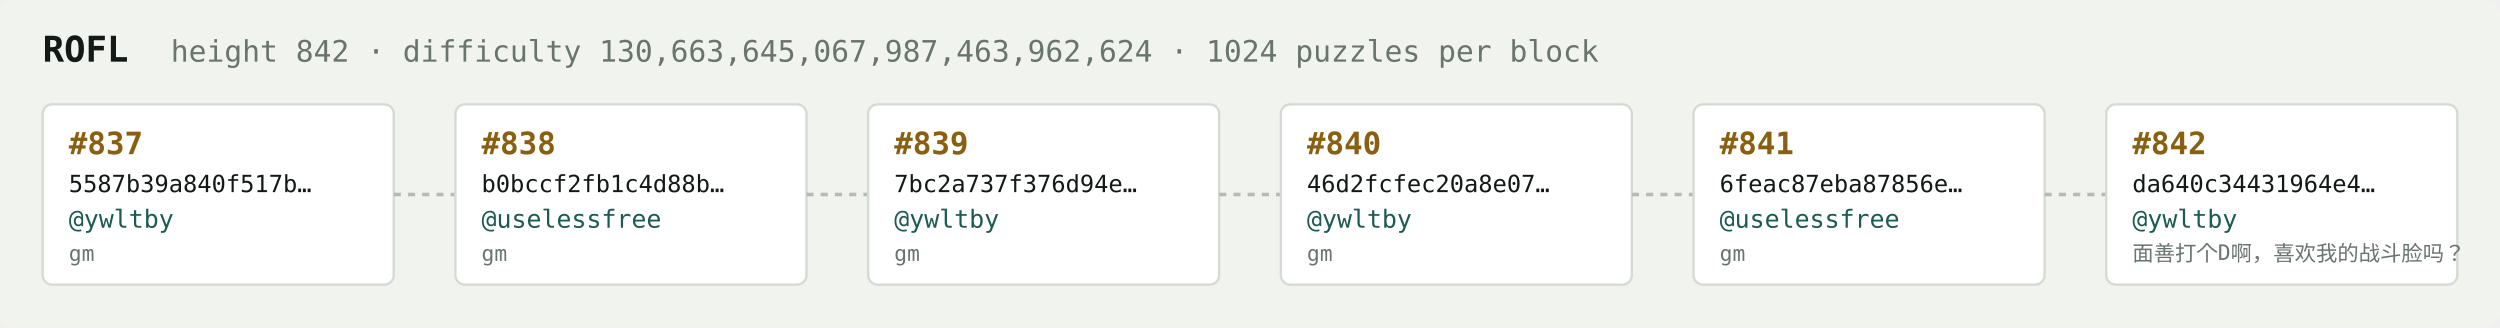
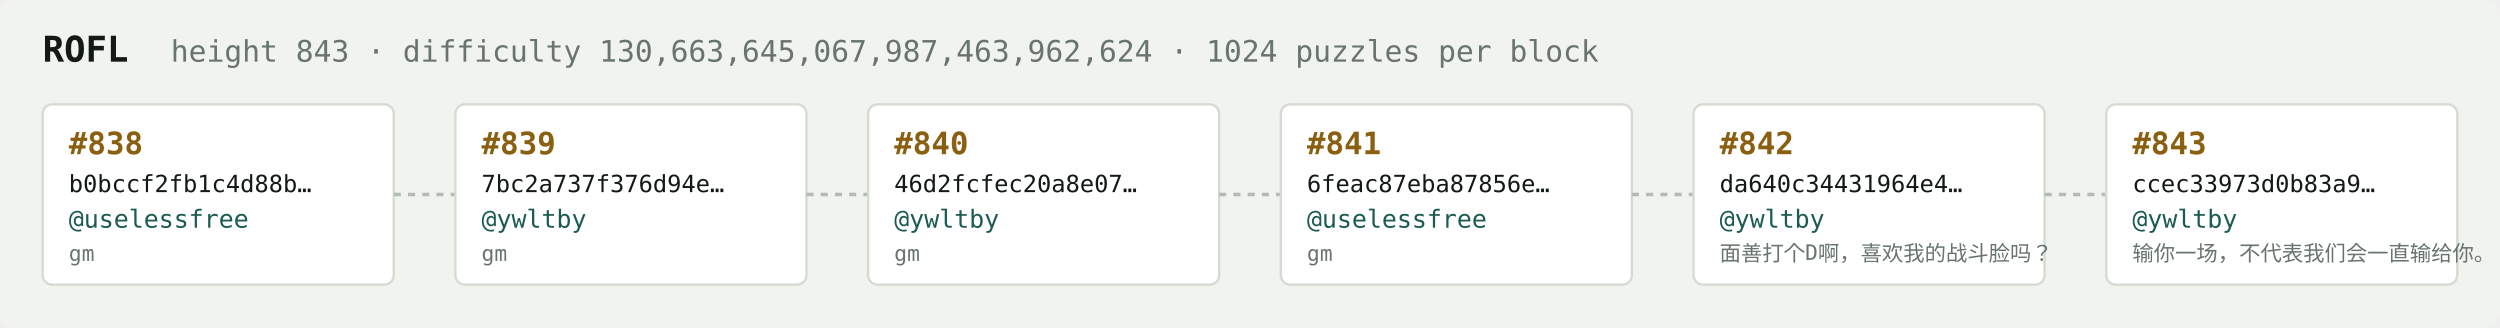
<svg xmlns="http://www.w3.org/2000/svg" width="1054" height="138" viewBox="0 0 1054 138" font-family="ui-monospace,SFMono-Regular,Menlo,monospace">
  <rect fill="#f1f3ef" width="1054" height="138" rx="6" />
  <text x="18" y="26" fill="#121916" font-size="15" font-weight="700">ROFL</text>
-   <text x="72" y="26" fill="#68746e" font-size="12.5">height 842 · difficulty 130,663,645,067,987,463,962,624 · 1024 puzzles per block</text>
+   <text x="72" y="26" fill="#68746e" font-size="12.5">height 843 · difficulty 130,663,645,067,987,463,962,624 · 1024 puzzles per block</text>
  <rect x="18" y="44" width="148" height="76" rx="4" fill="#ffffff" stroke="#d5dbd2" stroke-width="1" />
-   <text x="29" y="65" fill="#8a5f10" font-size="13" font-weight="700">#837</text>
-   <text x="29" y="81" fill="#121916" font-size="10">5587b39a840f517b…</text>
-   <text x="29" y="96" fill="#1c5b52" font-size="10.5">@ywltby</text>
+   <text x="29" y="65" fill="#8a5f10" font-size="13" font-weight="700">#838</text>
+   <text x="29" y="81" fill="#121916" font-size="10">b0bccf2fb1c4d88b…</text>
+   <text x="29" y="96" fill="#1c5b52" font-size="10.5">@uselessfree</text>
  <text x="29" y="110" fill="#68746e" font-size="9">gm</text>
  <line x1="166" y1="82.0" x2="192" y2="82.0" stroke="#b3bcb4" stroke-width="1.5" stroke-dasharray="3 3" />
  <rect x="192" y="44" width="148" height="76" rx="4" fill="#ffffff" stroke="#d5dbd2" stroke-width="1" />
-   <text x="203" y="65" fill="#8a5f10" font-size="13" font-weight="700">#838</text>
-   <text x="203" y="81" fill="#121916" font-size="10">b0bccf2fb1c4d88b…</text>
-   <text x="203" y="96" fill="#1c5b52" font-size="10.5">@uselessfree</text>
+   <text x="203" y="65" fill="#8a5f10" font-size="13" font-weight="700">#839</text>
+   <text x="203" y="81" fill="#121916" font-size="10">7bc2a737f376d94e…</text>
+   <text x="203" y="96" fill="#1c5b52" font-size="10.5">@ywltby</text>
  <text x="203" y="110" fill="#68746e" font-size="9">gm</text>
  <line x1="340" y1="82.0" x2="366" y2="82.0" stroke="#b3bcb4" stroke-width="1.5" stroke-dasharray="3 3" />
  <rect x="366" y="44" width="148" height="76" rx="4" fill="#ffffff" stroke="#d5dbd2" stroke-width="1" />
-   <text x="377" y="65" fill="#8a5f10" font-size="13" font-weight="700">#839</text>
-   <text x="377" y="81" fill="#121916" font-size="10">7bc2a737f376d94e…</text>
+   <text x="377" y="65" fill="#8a5f10" font-size="13" font-weight="700">#840</text>
+   <text x="377" y="81" fill="#121916" font-size="10">46d2fcfec20a8e07…</text>
  <text x="377" y="96" fill="#1c5b52" font-size="10.5">@ywltby</text>
  <text x="377" y="110" fill="#68746e" font-size="9">gm</text>
  <line x1="514" y1="82.0" x2="540" y2="82.0" stroke="#b3bcb4" stroke-width="1.5" stroke-dasharray="3 3" />
  <rect x="540" y="44" width="148" height="76" rx="4" fill="#ffffff" stroke="#d5dbd2" stroke-width="1" />
-   <text x="551" y="65" fill="#8a5f10" font-size="13" font-weight="700">#840</text>
-   <text x="551" y="81" fill="#121916" font-size="10">46d2fcfec20a8e07…</text>
-   <text x="551" y="96" fill="#1c5b52" font-size="10.5">@ywltby</text>
+   <text x="551" y="65" fill="#8a5f10" font-size="13" font-weight="700">#841</text>
+   <text x="551" y="81" fill="#121916" font-size="10">6feac87eba87856e…</text>
+   <text x="551" y="96" fill="#1c5b52" font-size="10.5">@uselessfree</text>
  <text x="551" y="110" fill="#68746e" font-size="9">gm</text>
  <line x1="688" y1="82.0" x2="714" y2="82.0" stroke="#b3bcb4" stroke-width="1.5" stroke-dasharray="3 3" />
  <rect x="714" y="44" width="148" height="76" rx="4" fill="#ffffff" stroke="#d5dbd2" stroke-width="1" />
-   <text x="725" y="65" fill="#8a5f10" font-size="13" font-weight="700">#841</text>
-   <text x="725" y="81" fill="#121916" font-size="10">6feac87eba87856e…</text>
-   <text x="725" y="96" fill="#1c5b52" font-size="10.5">@uselessfree</text>
-   <text x="725" y="110" fill="#68746e" font-size="9">gm</text>
+   <text x="725" y="65" fill="#8a5f10" font-size="13" font-weight="700">#842</text>
+   <text x="725" y="81" fill="#121916" font-size="10">da640c34431964e4…</text>
+   <text x="725" y="96" fill="#1c5b52" font-size="10.5">@ywltby</text>
+   <text x="725" y="110" fill="#68746e" font-size="9">面善打个D啊，喜欢我的战斗脸吗？</text>
  <line x1="862" y1="82.0" x2="888" y2="82.0" stroke="#b3bcb4" stroke-width="1.5" stroke-dasharray="3 3" />
  <rect x="888" y="44" width="148" height="76" rx="4" fill="#ffffff" stroke="#d5dbd2" stroke-width="1" />
-   <text x="899" y="65" fill="#8a5f10" font-size="13" font-weight="700">#842</text>
-   <text x="899" y="81" fill="#121916" font-size="10">da640c34431964e4…</text>
+   <text x="899" y="65" fill="#8a5f10" font-size="13" font-weight="700">#843</text>
+   <text x="899" y="81" fill="#121916" font-size="10">ccec33973d0b83a9…</text>
  <text x="899" y="96" fill="#1c5b52" font-size="10.5">@ywltby</text>
-   <text x="899" y="110" fill="#68746e" font-size="9">面善打个D啊，喜欢我的战斗脸吗？</text>
+   <text x="899" y="110" fill="#68746e" font-size="9">输你一场，不代表我们会一直输给你。</text>
</svg>
